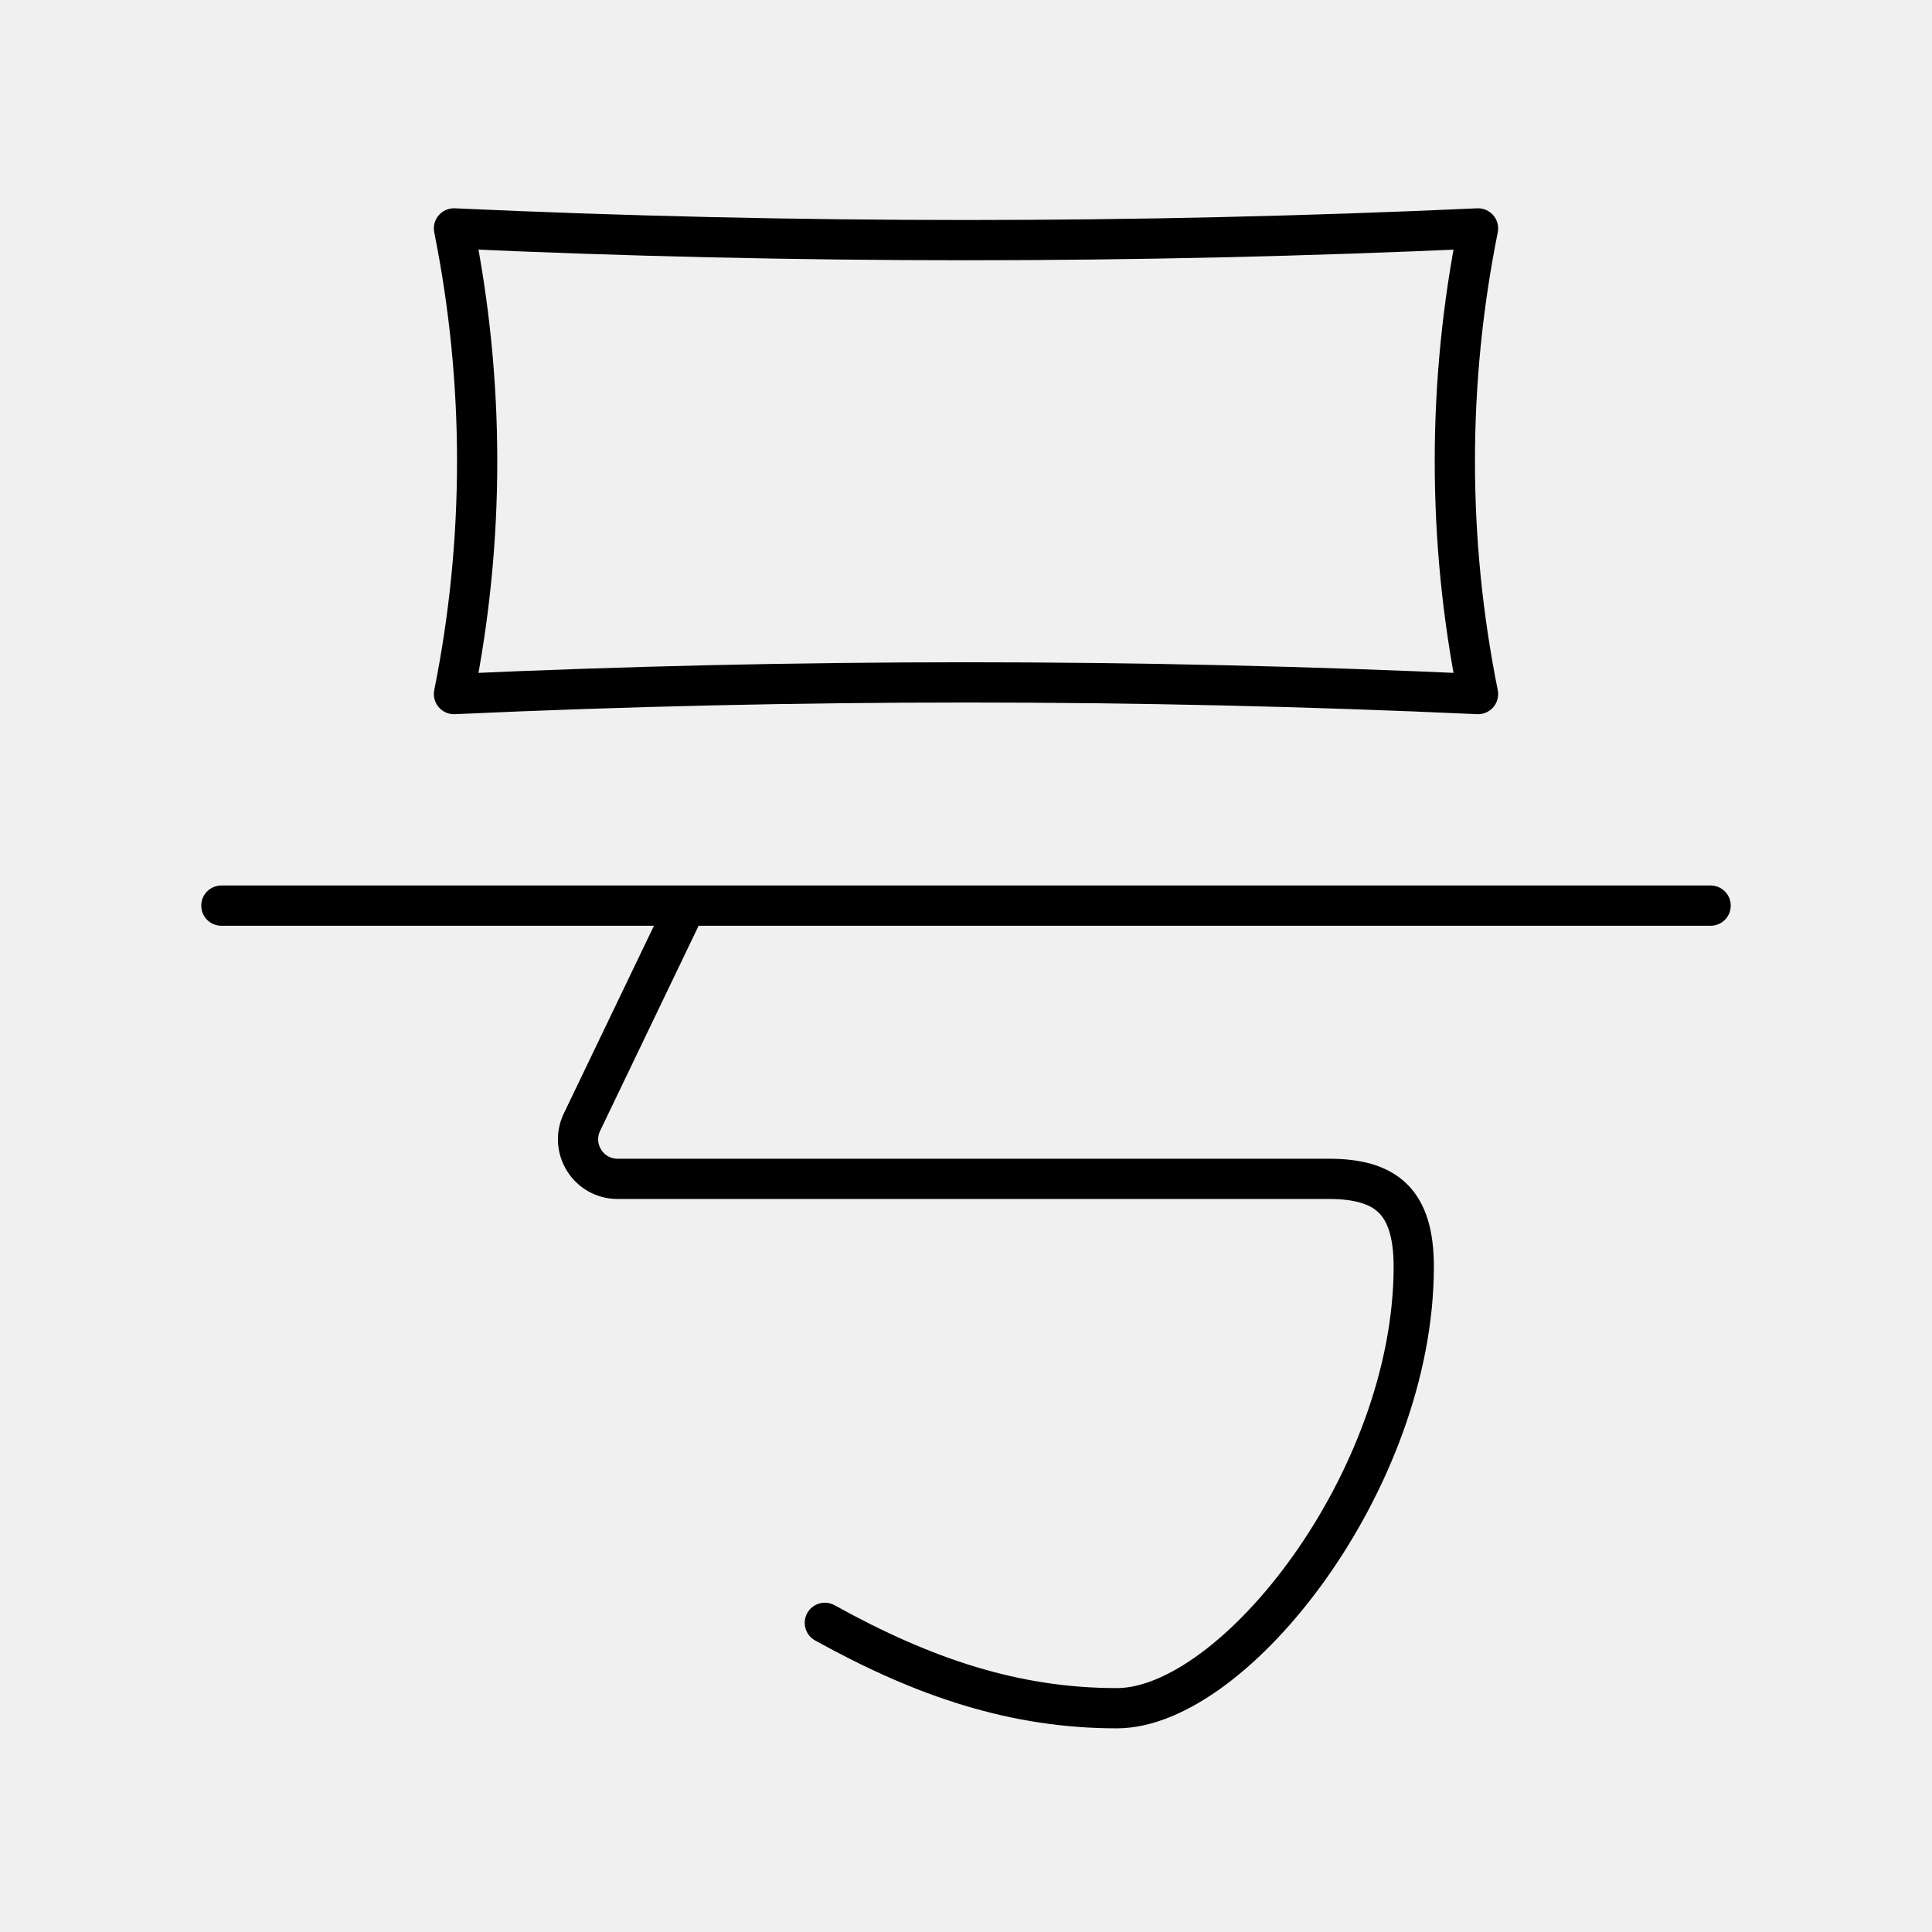
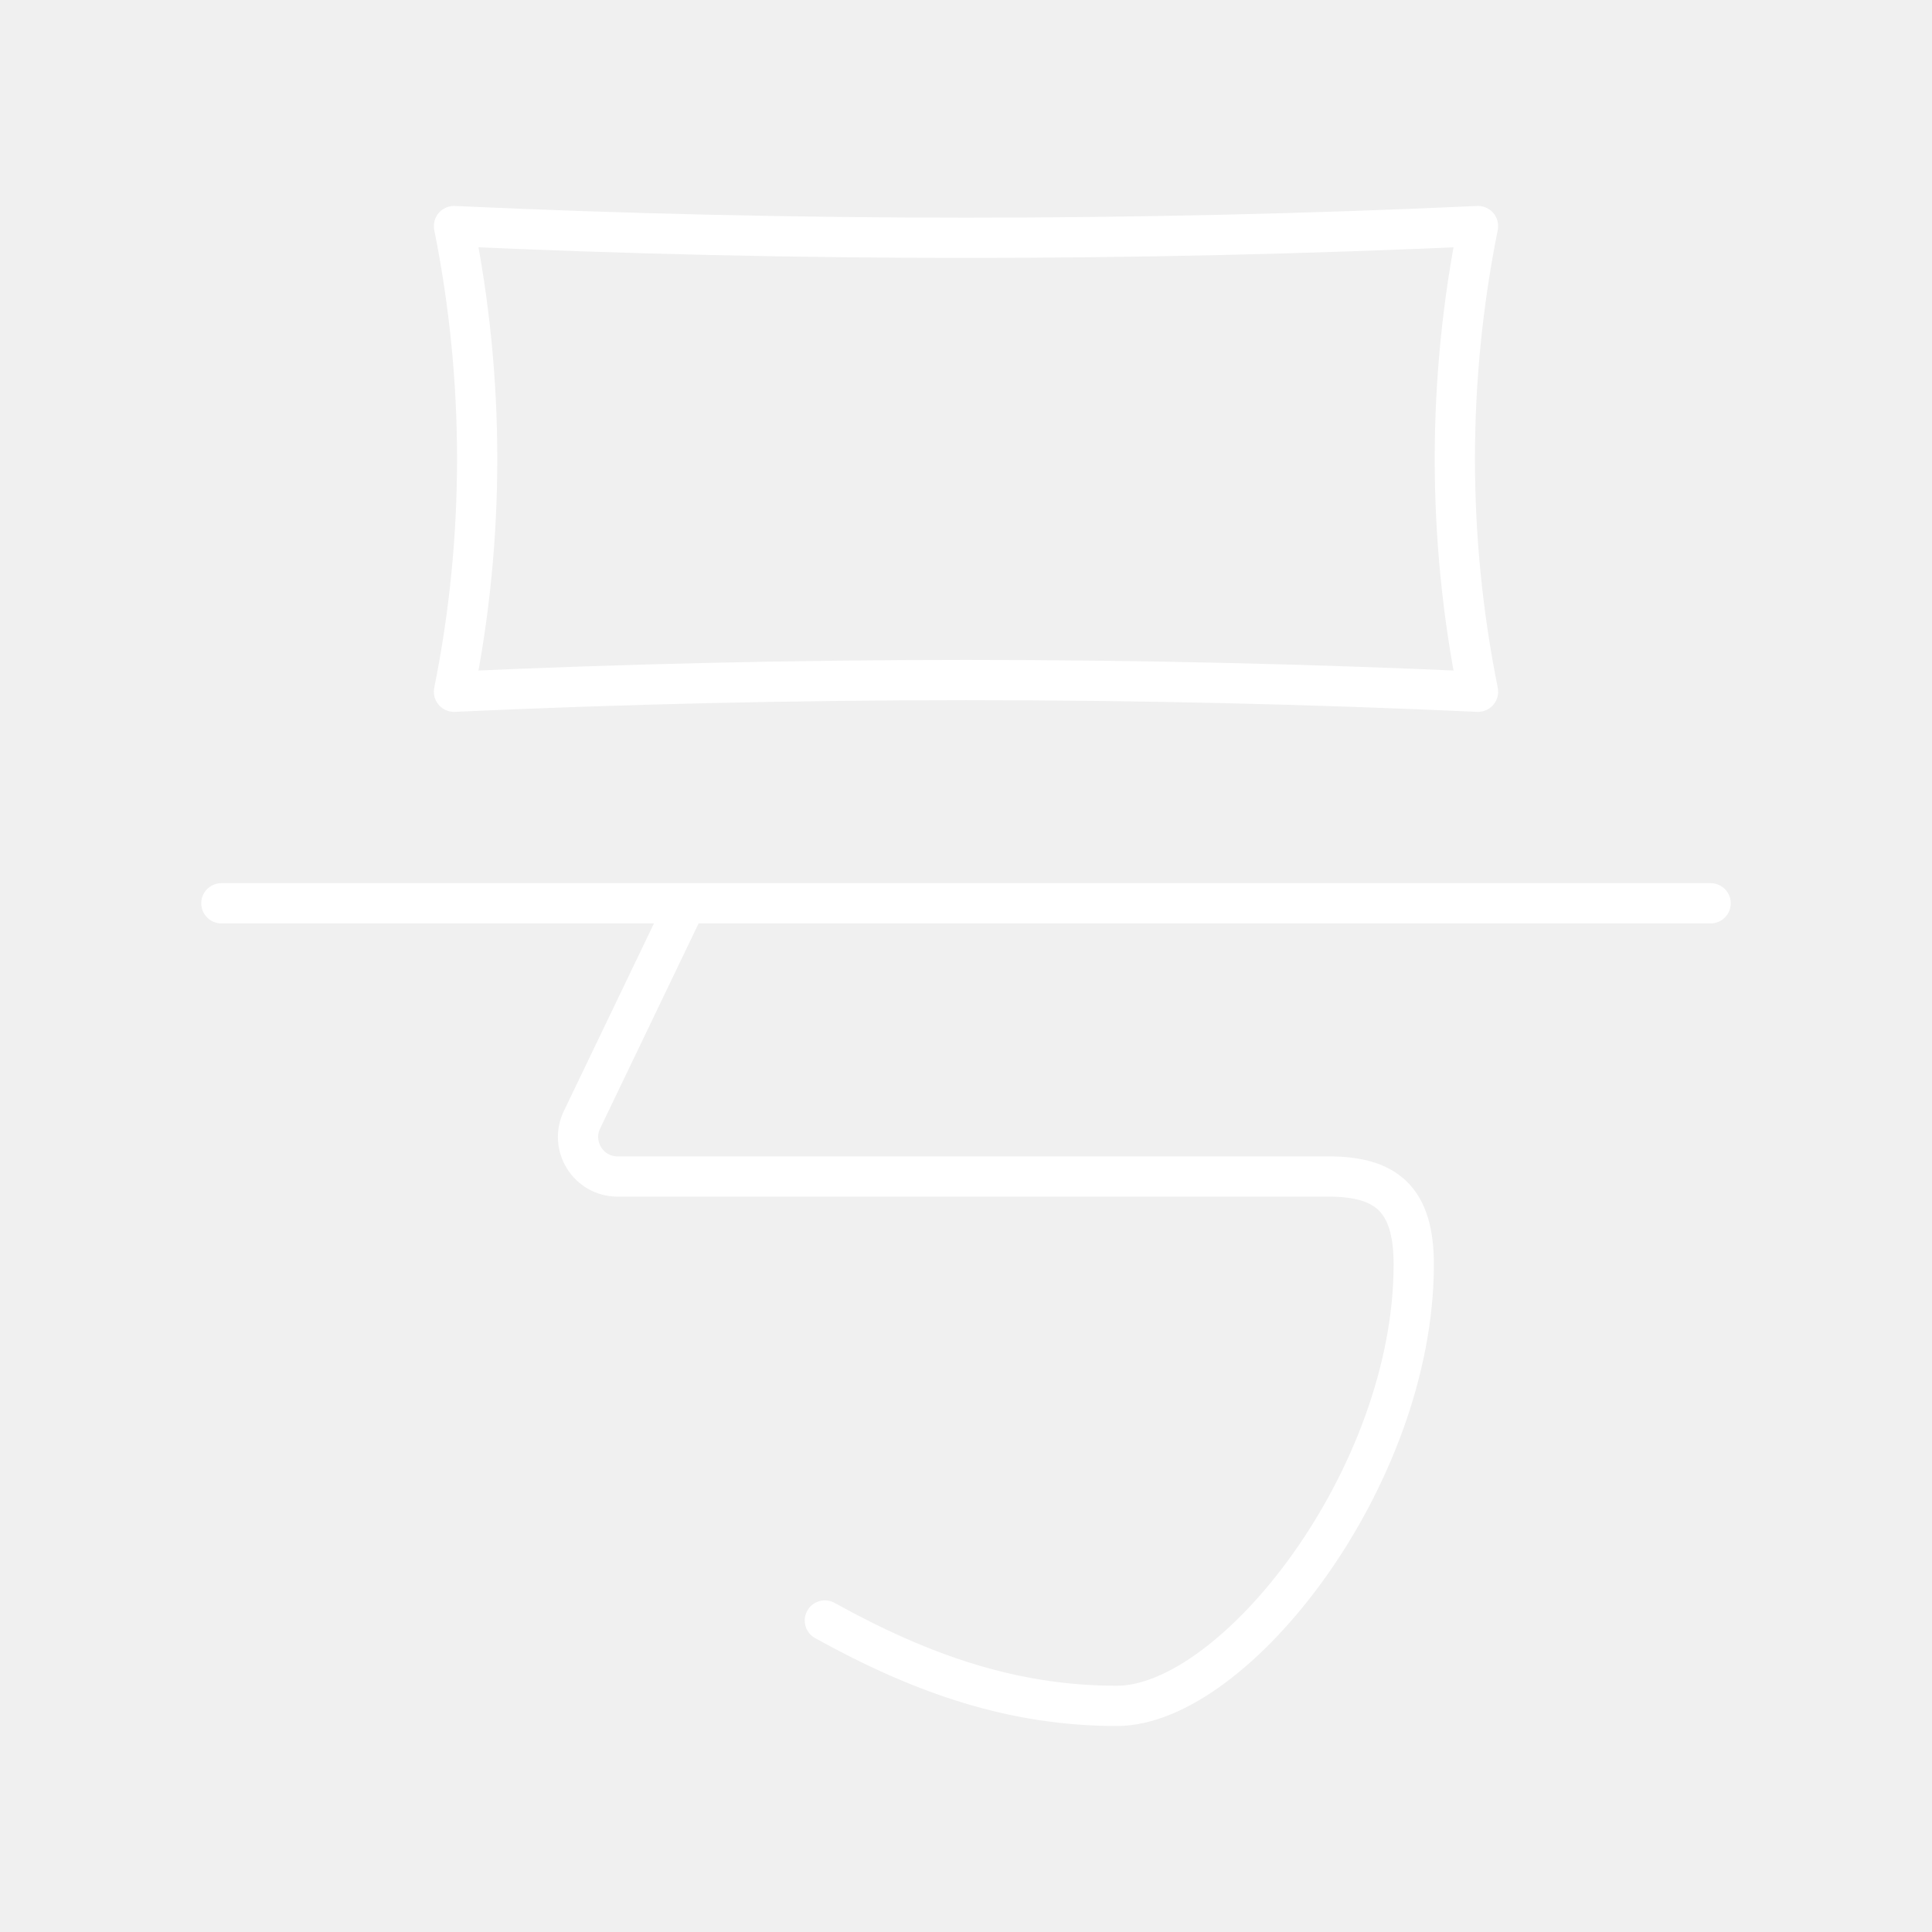
- <svg xmlns="http://www.w3.org/2000/svg" viewBox="0 0 48 48">
-   <path d="M16.926 22.742l-2.467 5.137c-.313.652.161 1.409.883 1.409h17.666c1.431 0 2.116.561 2.116 2.182 0 5.306-4.454 10.97-7.376 10.97-2.519 0-4.776-.747-7.255-2.121M5.5 22.5h37M11.279 5.675c8.481.388 16.961.388 25.442 0a29.35 29.35 0 0 0 0 11.569c-8.48-.387-16.961-.387-25.442 0a29.35 29.35 0 0 0 0-11.569z" fill="none" stroke="#000" stroke-linecap="round" stroke-linejoin="round" paint-order="fill markers stroke" />
+ <svg xmlns="http://www.w3.org/2000/svg" id="b" viewBox="0 0 48 48">
+   <defs>
+     <style>.f{fill:none;stroke:#fff;stroke-linecap:round;stroke-linejoin:round;}</style>
+   </defs>
+   <path class="f" d="M16.926,22.684l-2.467,5.137c-.313.652.161,1.409.883,1.409h17.666c1.431,0,2.116.561,2.116,2.182,0,5.306-4.454,10.97-7.376,10.97-2.519,0-4.776-.747-7.255-2.121M5.5,22.442h37M11.279,5.617c8.481.388,16.961.388,25.442,0-.768,3.818-.768,7.751,0,11.569-8.48-.387-16.961-.387-25.442,0,.768-3.818.768-7.751,0-11.569Z" />
</svg>
